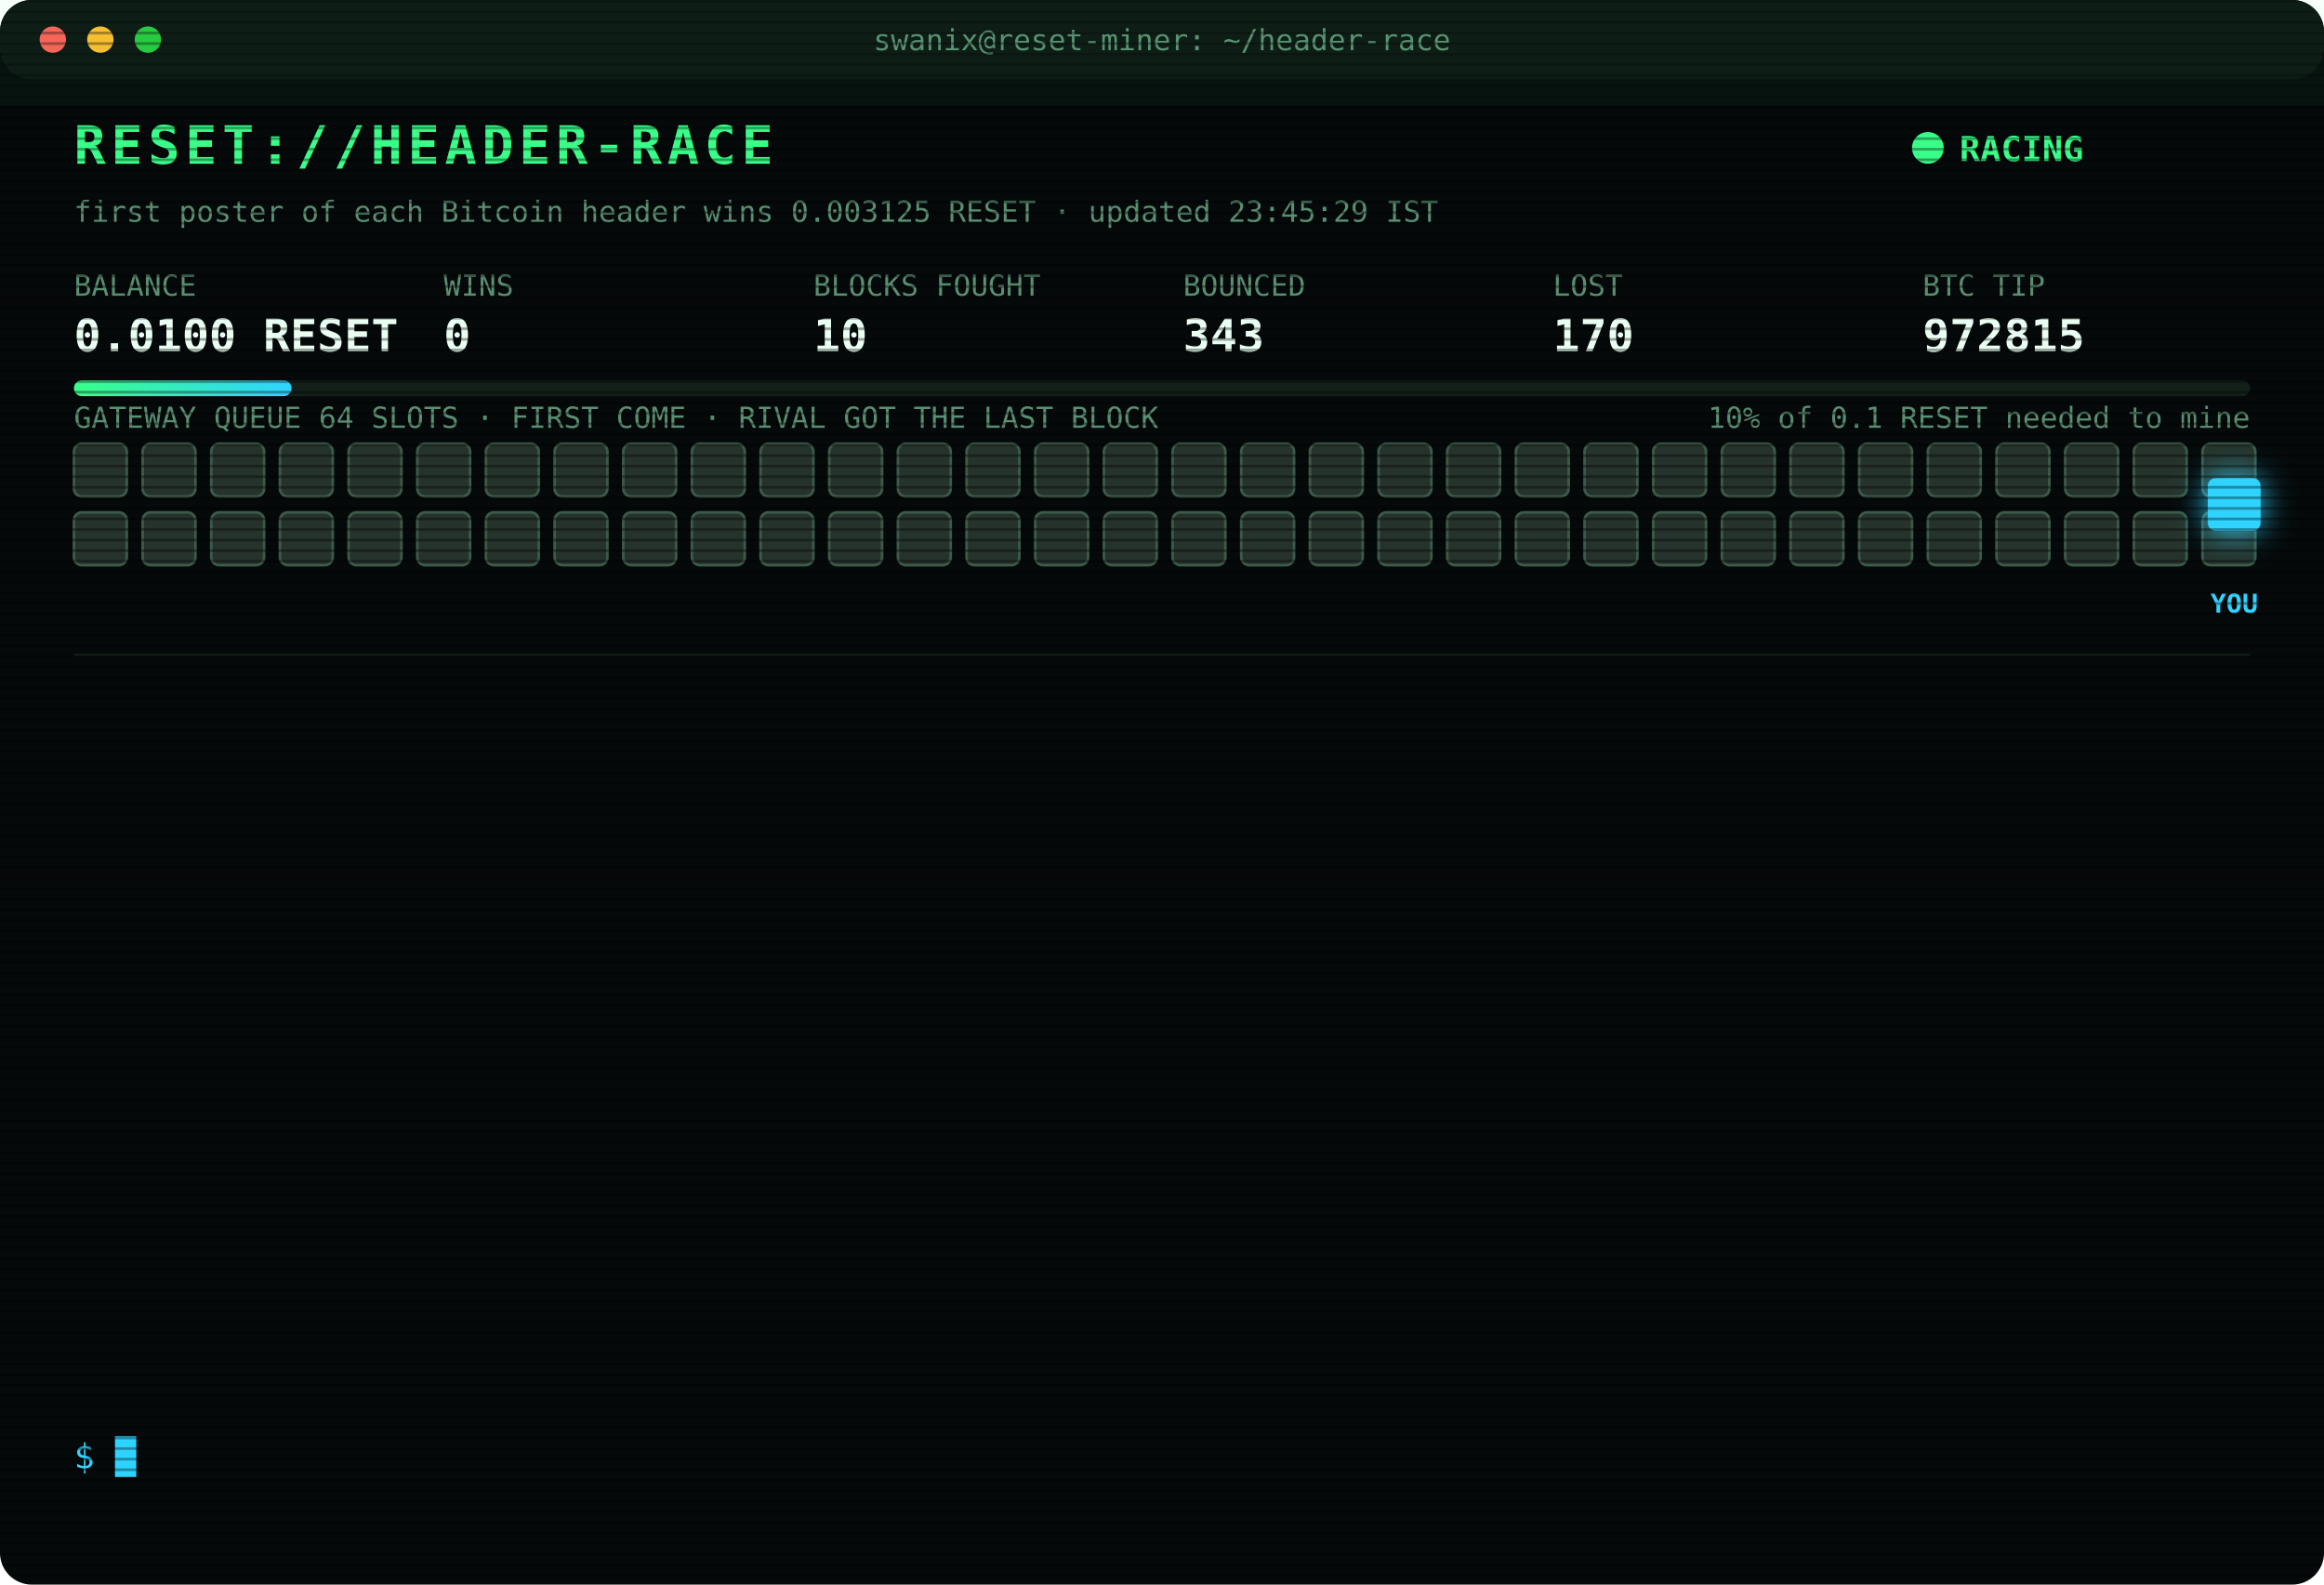
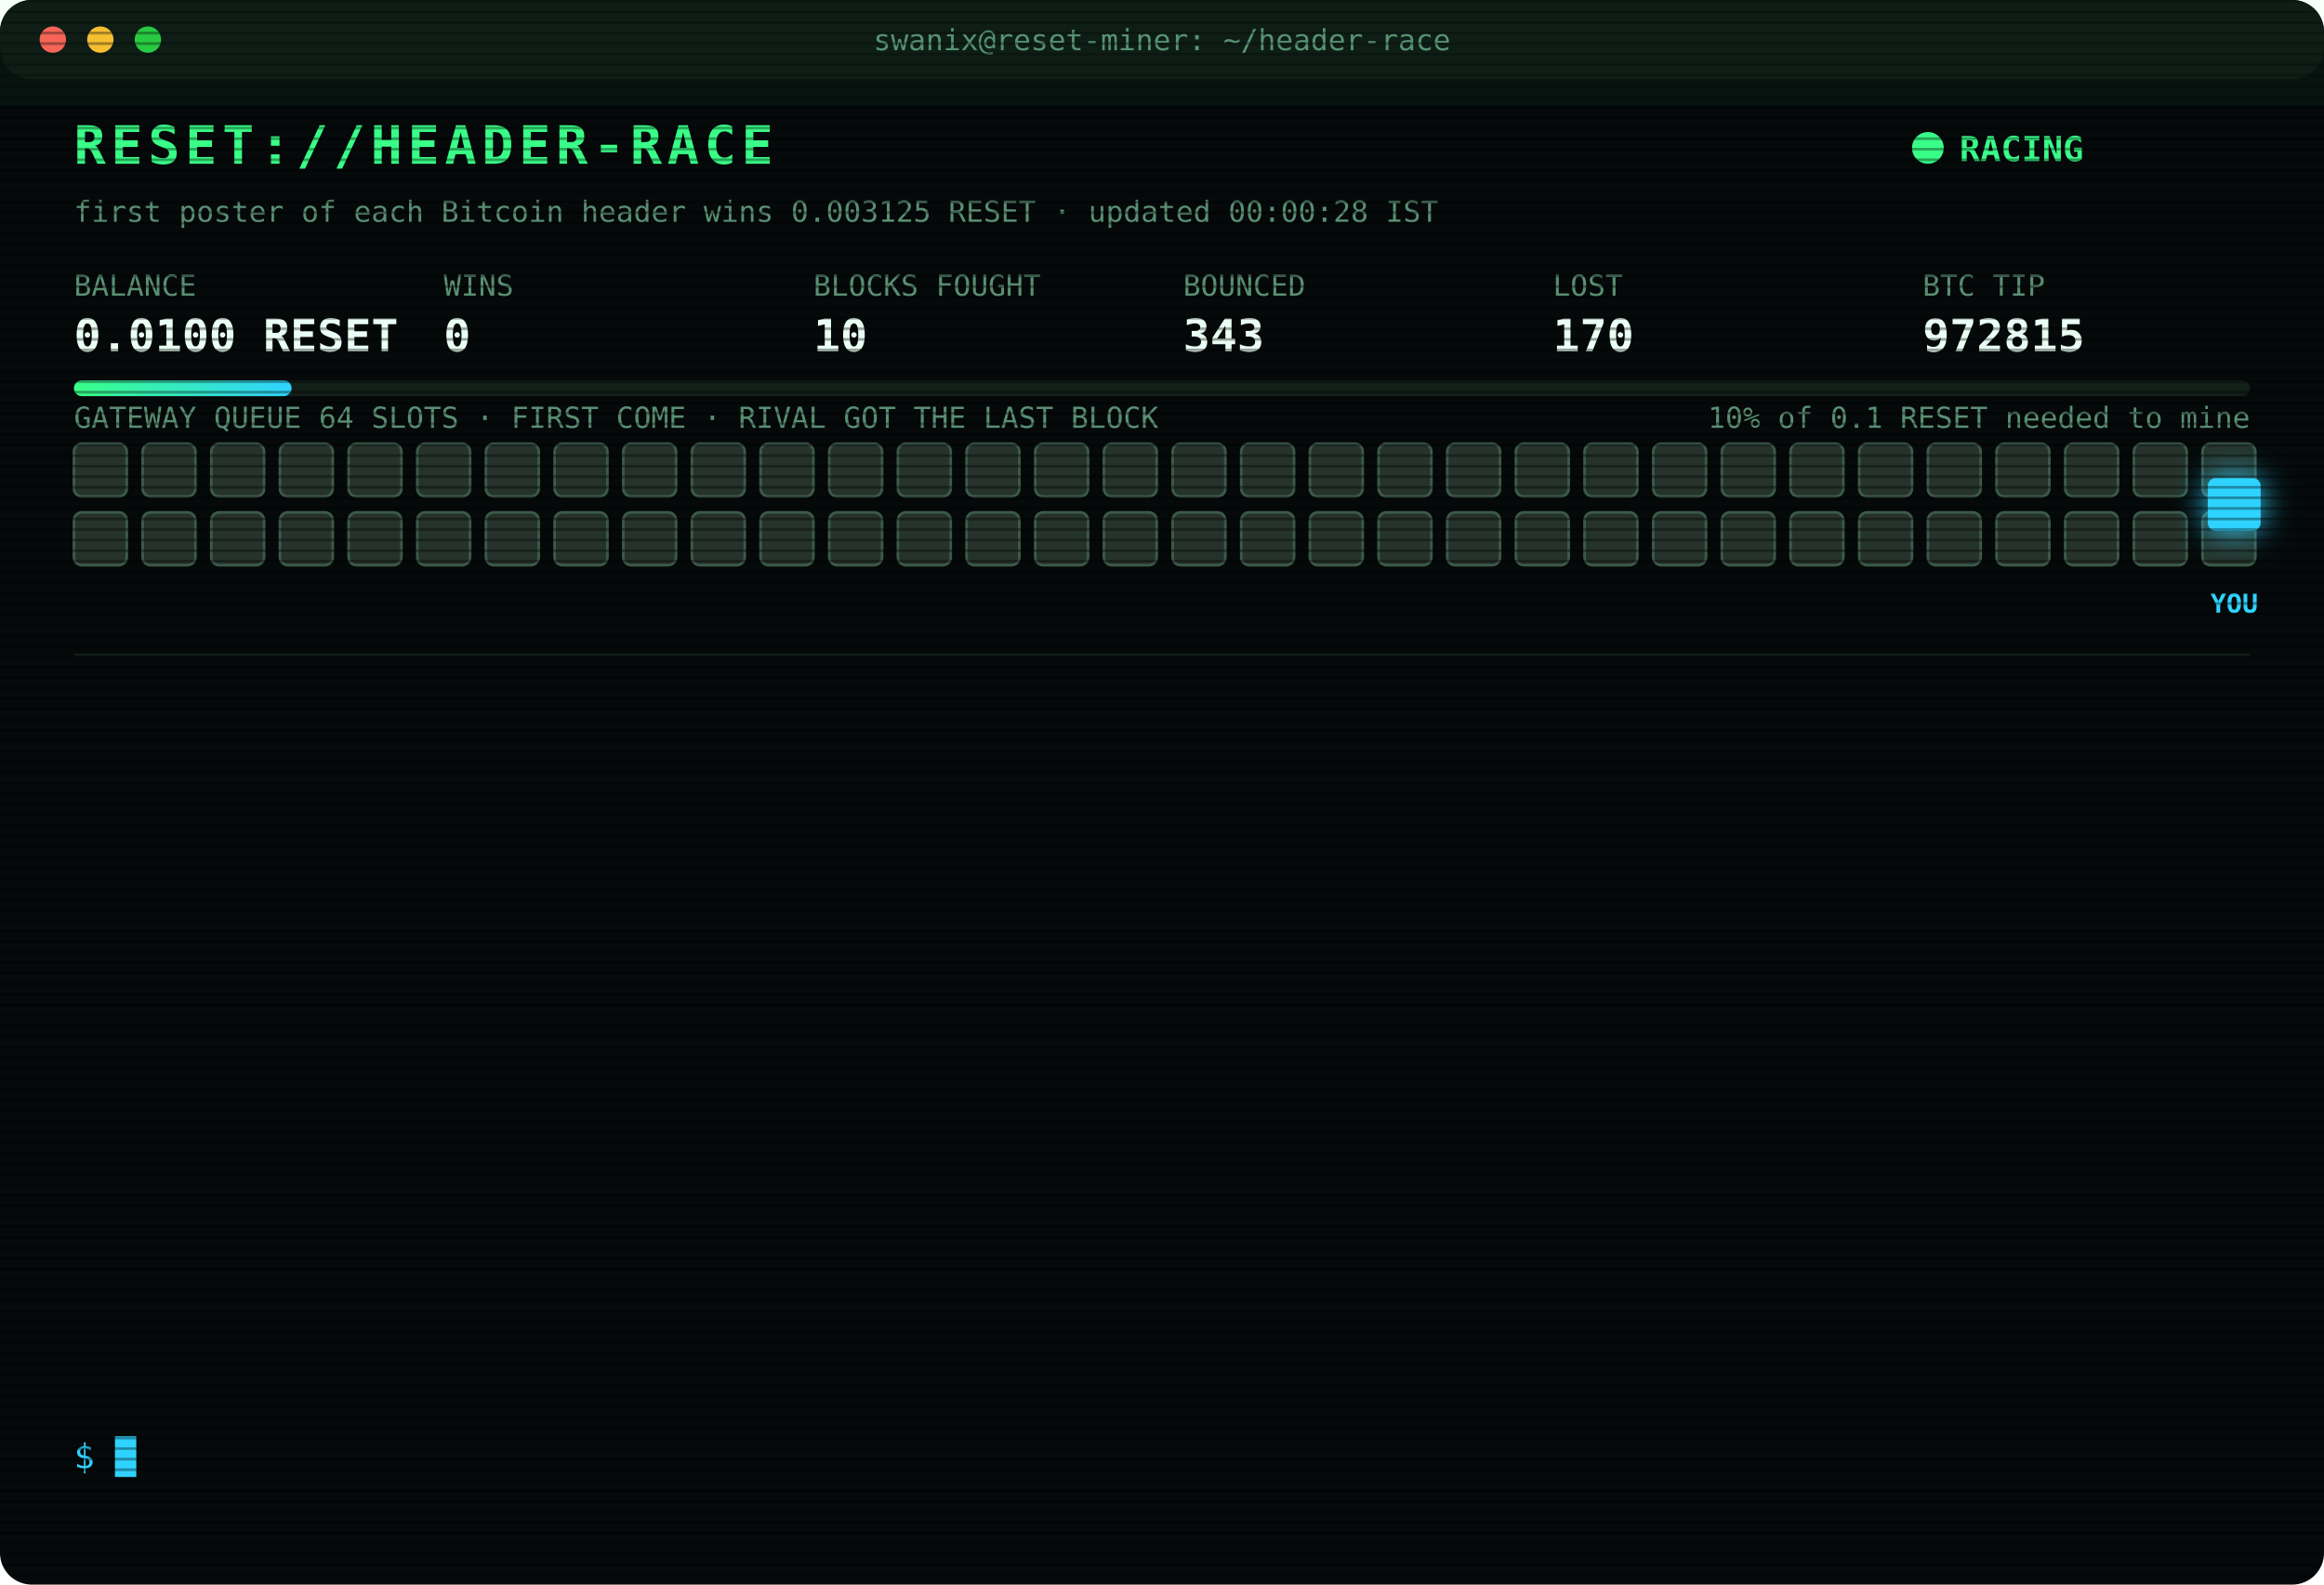
<svg xmlns="http://www.w3.org/2000/svg" width="880" height="600" viewBox="0 0 880 600" font-family="ui-monospace,SFMono-Regular,Menlo,Consolas,monospace">
  <style>
text{font-size:13px;fill:#7CFFB2}
.title{font-size:20px;font-weight:700;fill:#39FF88;letter-spacing:2px;animation:glitch 3s infinite steps(1)}
.sub{fill:#2fd3ff}.k{fill:#5a8f73;font-size:11px}.v{font-size:17px;font-weight:700;fill:#eafff3}
.ts{fill:#3f6b56}.boot{fill:#2fd3ff}.dim{fill:#5a8f73}.bad{fill:#ff4d6d}.warn{fill:#ffd23f}.mag{fill:#ff5cf0}.win{fill:#39FF88;font-weight:700}
.tag{font-size:10px;fill:#2fd3ff;font-weight:700}
.rival{fill:#26332c;stroke:#3c5a49;animation:jam 1.2s infinite alternate}
.idle{fill:#141c18;stroke:#22302a;animation:breathe 4s infinite}
.me{fill:#2fd3ff;filter:drop-shadow(0 0 6px #2fd3ff)}
.hover{animation:nudge 1.1s infinite ease-in-out}.bounce{animation:kick 1.4s infinite}
.ln{opacity:0;animation:in .4s forwards}
.cur{animation:blink 1s infinite steps(1)}
.scan{animation:scan 6s infinite linear}
.led{animation:blink 1.4s infinite}
@keyframes in{from{opacity:0;transform:translateX(-6px)}to{opacity:1;transform:none}}
@keyframes blink{50%{opacity:0}}
@keyframes jam{to{fill:#33463b}}
@keyframes breathe{50%{opacity:.4}}
@keyframes nudge{50%{transform:translateX(-10px)}}
@keyframes kick{0%,100%{transform:none}30%{transform:translateX(-14px)}55%{transform:translateX(10px) translateY(-6px)}}
@keyframes glitch{0%,92%{transform:none}93%{transform:translateX(2px);fill:#ff4d6d}95%{transform:translateX(-2px);fill:#2fd3ff}97%{transform:none}}
@keyframes scan{from{transform:translateY(-40px)}to{transform:translateY(600px)}}
</style>
  <defs>
    <pattern id="sl" width="4" height="4" patternUnits="userSpaceOnUse">
      <rect width="4" height="1" fill="#000" opacity=".35" />
    </pattern>
    <linearGradient id="bar">
      <stop offset="0" stop-color="#39FF88" />
      <stop offset="1" stop-color="#2fd3ff" />
    </linearGradient>
  </defs>
  <rect width="880" height="600" rx="12" fill="#05090a" />
  <rect width="880" height="30" rx="12" fill="#0d1512" />
  <circle cx="20" cy="15" r="5" fill="#ff5f57" />
  <circle cx="38" cy="15" r="5" fill="#febc2e" />
  <circle cx="56" cy="15" r="5" fill="#28c840" />
  <text x="440" y="19" text-anchor="middle" class="k">swanix@reset-miner: ~/header-race</text>
  <text x="28" y="62" class="title">RESET://HEADER-RACE</text>
  <circle class="led" cx="730" cy="56" r="6" fill="#39FF88" />
  <text x="742" y="61" class="win">RACING</text>
-   <text x="28" y="84" class="k">first poster of each Bitcoin header wins 0.003125 RESET · updated 23:45:29 IST</text>
+   <text x="28" y="84" class="k">first poster of each Bitcoin header wins 0.003125 RESET · updated 00:00:28 IST</text>
  <text x="28" y="112" class="k">BALANCE</text>
  <text x="28" y="133" class="v">0.0100 RESET</text>
  <text x="168" y="112" class="k">WINS</text>
  <text x="168" y="133" class="v">0</text>
  <text x="308" y="112" class="k">BLOCKS FOUGHT</text>
  <text x="308" y="133" class="v">10</text>
  <text x="448" y="112" class="k">BOUNCED</text>
  <text x="448" y="133" class="v">343</text>
  <text x="588" y="112" class="k">LOST</text>
  <text x="588" y="133" class="v">170</text>
  <text x="728" y="112" class="k">BTC TIP</text>
  <text x="728" y="133" class="v">972815</text>
  <rect x="28" y="144" width="824" height="6" rx="3" fill="#13201a" />
  <rect x="28" y="144" width="82.4" height="6" rx="3" fill="url(#bar)" />
  <text x="852" y="162" text-anchor="end" class="k">10% of 0.1 RESET needed to mine</text>
  <text x="28" y="162" class="k">GATEWAY QUEUE 64 SLOTS · FIRST COME · RIVAL GOT THE LAST BLOCK</text>
  <rect class="rival" x="28" y="168" width="20" height="20" rx="3" style="animation-delay:0.00s" />
  <rect class="rival" x="54" y="168" width="20" height="20" rx="3" style="animation-delay:0.05s" />
  <rect class="rival" x="80" y="168" width="20" height="20" rx="3" style="animation-delay:0.10s" />
  <rect class="rival" x="106" y="168" width="20" height="20" rx="3" style="animation-delay:0.15s" />
  <rect class="rival" x="132" y="168" width="20" height="20" rx="3" style="animation-delay:0.20s" />
  <rect class="rival" x="158" y="168" width="20" height="20" rx="3" style="animation-delay:0.25s" />
  <rect class="rival" x="184" y="168" width="20" height="20" rx="3" style="animation-delay:0.30s" />
  <rect class="rival" x="210" y="168" width="20" height="20" rx="3" style="animation-delay:0.35s" />
  <rect class="rival" x="236" y="168" width="20" height="20" rx="3" style="animation-delay:0.40s" />
  <rect class="rival" x="262" y="168" width="20" height="20" rx="3" style="animation-delay:0.45s" />
  <rect class="rival" x="288" y="168" width="20" height="20" rx="3" style="animation-delay:0.50s" />
  <rect class="rival" x="314" y="168" width="20" height="20" rx="3" style="animation-delay:0.55s" />
  <rect class="rival" x="340" y="168" width="20" height="20" rx="3" style="animation-delay:0.60s" />
  <rect class="rival" x="366" y="168" width="20" height="20" rx="3" style="animation-delay:0.65s" />
  <rect class="rival" x="392" y="168" width="20" height="20" rx="3" style="animation-delay:0.70s" />
  <rect class="rival" x="418" y="168" width="20" height="20" rx="3" style="animation-delay:0.75s" />
  <rect class="rival" x="444" y="168" width="20" height="20" rx="3" style="animation-delay:0.80s" />
  <rect class="rival" x="470" y="168" width="20" height="20" rx="3" style="animation-delay:0.85s" />
  <rect class="rival" x="496" y="168" width="20" height="20" rx="3" style="animation-delay:0.90s" />
  <rect class="rival" x="522" y="168" width="20" height="20" rx="3" style="animation-delay:0.95s" />
  <rect class="rival" x="548" y="168" width="20" height="20" rx="3" style="animation-delay:1.00s" />
  <rect class="rival" x="574" y="168" width="20" height="20" rx="3" style="animation-delay:1.05s" />
  <rect class="rival" x="600" y="168" width="20" height="20" rx="3" style="animation-delay:1.10s" />
  <rect class="rival" x="626" y="168" width="20" height="20" rx="3" style="animation-delay:1.15s" />
  <rect class="rival" x="652" y="168" width="20" height="20" rx="3" style="animation-delay:1.20s" />
  <rect class="rival" x="678" y="168" width="20" height="20" rx="3" style="animation-delay:1.25s" />
  <rect class="rival" x="704" y="168" width="20" height="20" rx="3" style="animation-delay:1.30s" />
  <rect class="rival" x="730" y="168" width="20" height="20" rx="3" style="animation-delay:1.35s" />
  <rect class="rival" x="756" y="168" width="20" height="20" rx="3" style="animation-delay:1.40s" />
  <rect class="rival" x="782" y="168" width="20" height="20" rx="3" style="animation-delay:1.45s" />
  <rect class="rival" x="808" y="168" width="20" height="20" rx="3" style="animation-delay:1.50s" />
  <rect class="rival" x="834" y="168" width="20" height="20" rx="3" style="animation-delay:1.55s" />
  <rect class="rival" x="28" y="194" width="20" height="20" rx="3" style="animation-delay:1.60s" />
  <rect class="rival" x="54" y="194" width="20" height="20" rx="3" style="animation-delay:1.65s" />
  <rect class="rival" x="80" y="194" width="20" height="20" rx="3" style="animation-delay:1.70s" />
  <rect class="rival" x="106" y="194" width="20" height="20" rx="3" style="animation-delay:1.75s" />
  <rect class="rival" x="132" y="194" width="20" height="20" rx="3" style="animation-delay:1.80s" />
  <rect class="rival" x="158" y="194" width="20" height="20" rx="3" style="animation-delay:1.85s" />
  <rect class="rival" x="184" y="194" width="20" height="20" rx="3" style="animation-delay:1.90s" />
  <rect class="rival" x="210" y="194" width="20" height="20" rx="3" style="animation-delay:1.95s" />
  <rect class="rival" x="236" y="194" width="20" height="20" rx="3" style="animation-delay:2.00s" />
  <rect class="rival" x="262" y="194" width="20" height="20" rx="3" style="animation-delay:2.05s" />
  <rect class="rival" x="288" y="194" width="20" height="20" rx="3" style="animation-delay:2.10s" />
  <rect class="rival" x="314" y="194" width="20" height="20" rx="3" style="animation-delay:2.15s" />
  <rect class="rival" x="340" y="194" width="20" height="20" rx="3" style="animation-delay:2.20s" />
  <rect class="rival" x="366" y="194" width="20" height="20" rx="3" style="animation-delay:2.25s" />
  <rect class="rival" x="392" y="194" width="20" height="20" rx="3" style="animation-delay:2.30s" />
  <rect class="rival" x="418" y="194" width="20" height="20" rx="3" style="animation-delay:2.35s" />
  <rect class="rival" x="444" y="194" width="20" height="20" rx="3" style="animation-delay:2.40s" />
  <rect class="rival" x="470" y="194" width="20" height="20" rx="3" style="animation-delay:2.45s" />
  <rect class="rival" x="496" y="194" width="20" height="20" rx="3" style="animation-delay:2.50s" />
  <rect class="rival" x="522" y="194" width="20" height="20" rx="3" style="animation-delay:2.55s" />
  <rect class="rival" x="548" y="194" width="20" height="20" rx="3" style="animation-delay:2.60s" />
  <rect class="rival" x="574" y="194" width="20" height="20" rx="3" style="animation-delay:2.65s" />
  <rect class="rival" x="600" y="194" width="20" height="20" rx="3" style="animation-delay:2.70s" />
  <rect class="rival" x="626" y="194" width="20" height="20" rx="3" style="animation-delay:2.75s" />
  <rect class="rival" x="652" y="194" width="20" height="20" rx="3" style="animation-delay:2.80s" />
  <rect class="rival" x="678" y="194" width="20" height="20" rx="3" style="animation-delay:2.85s" />
  <rect class="rival" x="704" y="194" width="20" height="20" rx="3" style="animation-delay:2.90s" />
  <rect class="rival" x="730" y="194" width="20" height="20" rx="3" style="animation-delay:2.95s" />
  <rect class="rival" x="756" y="194" width="20" height="20" rx="3" style="animation-delay:3.00s" />
  <rect class="rival" x="782" y="194" width="20" height="20" rx="3" style="animation-delay:3.05s" />
  <rect class="rival" x="808" y="194" width="20" height="20" rx="3" style="animation-delay:3.10s" />
  <rect class="rival" x="834" y="194" width="20" height="20" rx="3" style="animation-delay:3.15s" />
  <g class="hover">
    <rect class="me" x="836" y="181" width="20" height="20" rx="3" />
    <text class="tag" x="846" y="232" text-anchor="middle">YOU</text>
  </g>
  <line x1="28" x2="852" y1="248" y2="248" stroke="#13201a" />
  <g class="ln" style="animation-delay:0.40s">
    <text x="28" y="270" class="ts">22:11:20</text>
    <text x="104" y="270" class="bad">[LOST] #972800 taken by a rival miner</text>
  </g>
  <g class="ln" style="animation-delay:0.65s">
    <text x="28" y="292" class="ts">22:23:10</text>
    <text x="104" y="292" class="bad">[LOST] #972801 taken by a rival miner</text>
  </g>
  <g class="ln" style="animation-delay:0.90s">
    <text x="28" y="314" class="ts">22:25:14</text>
    <text x="104" y="314" class="bad">[LOST] #972802 taken by a rival miner</text>
  </g>
  <g class="ln" style="animation-delay:1.15s">
    <text x="28" y="336" class="ts">22:37:24</text>
    <text x="104" y="336" class="bad">[LOST] #972803 taken by a rival miner</text>
  </g>
  <g class="ln" style="animation-delay:1.40s">
    <text x="28" y="358" class="ts">22:57:43</text>
    <text x="104" y="358" class="bad">[LOST] #972805 taken by a rival miner</text>
  </g>
  <g class="ln" style="animation-delay:1.65s">
    <text x="28" y="380" class="ts">23:02:29</text>
    <text x="104" y="380" class="bad">[LOST] #972807 taken by a rival miner</text>
  </g>
  <g class="ln" style="animation-delay:1.90s">
    <text x="28" y="402" class="ts">23:04:15</text>
    <text x="104" y="402" class="bad">[LOST] #972808 taken by a rival miner</text>
  </g>
  <g class="ln" style="animation-delay:2.15s">
    <text x="28" y="424" class="ts">23:12:21</text>
    <text x="104" y="424" class="bad">[LOST] #972809 taken by a rival miner</text>
  </g>
  <g class="ln" style="animation-delay:2.40s">
    <text x="28" y="446" class="ts">23:19:37</text>
    <text x="104" y="446" class="bad">[LOST] #972811 taken by a rival miner</text>
  </g>
  <g class="ln" style="animation-delay:2.65s">
    <text x="28" y="468" class="ts">23:29:16</text>
    <text x="104" y="468" class="bad">[LOST] #972812 taken by a rival miner</text>
  </g>
  <g class="ln" style="animation-delay:2.90s">
    <text x="28" y="490" class="ts">23:37:41</text>
    <text x="104" y="490" class="bad">[LOST] #972813 taken by a rival miner</text>
  </g>
  <g class="ln" style="animation-delay:3.15s">
    <text x="28" y="512" class="ts">23:40:31</text>
    <text x="104" y="512" class="bad">[LOST] #972814 taken by a rival miner</text>
  </g>
  <g class="ln" style="animation-delay:3.40s">
    <text x="28" y="534" class="ts">23:44:23</text>
    <text x="104" y="534" class="bad">[LOST] #972815 taken by a rival miner</text>
  </g>
  <text x="28" y="556" class="sub">$ <tspan class="cur">█</tspan>
  </text>
  <rect width="880" height="600" rx="12" fill="url(#sl)" pointer-events="none" />
  <rect class="scan" width="880" height="40" fill="#39FF88" opacity=".04" />
</svg>
